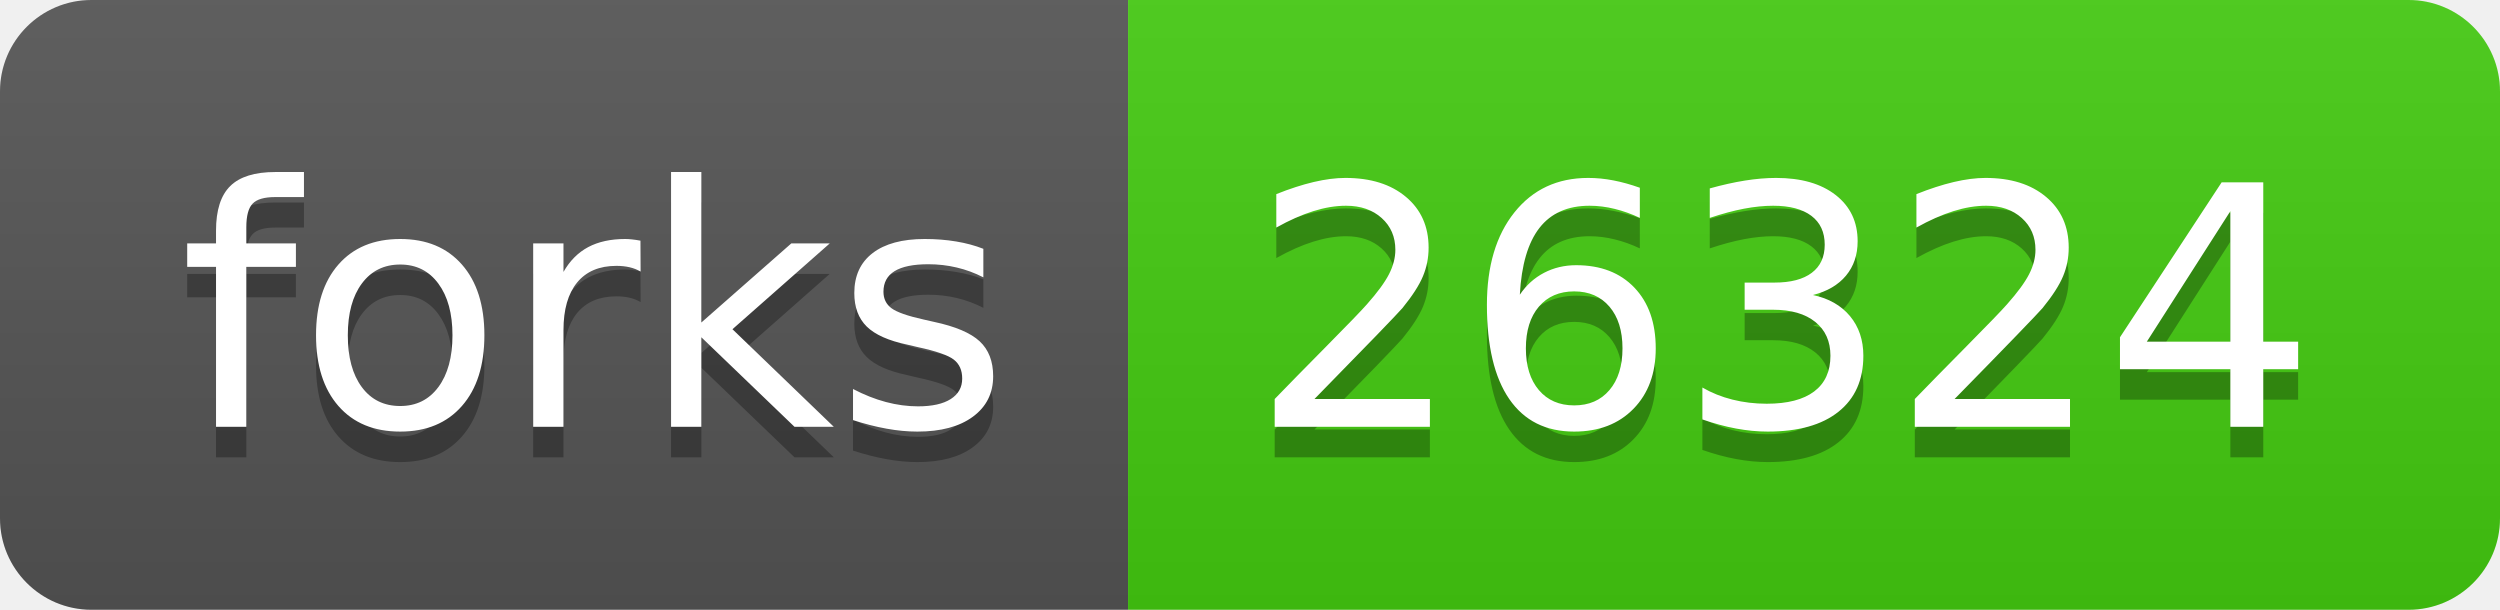
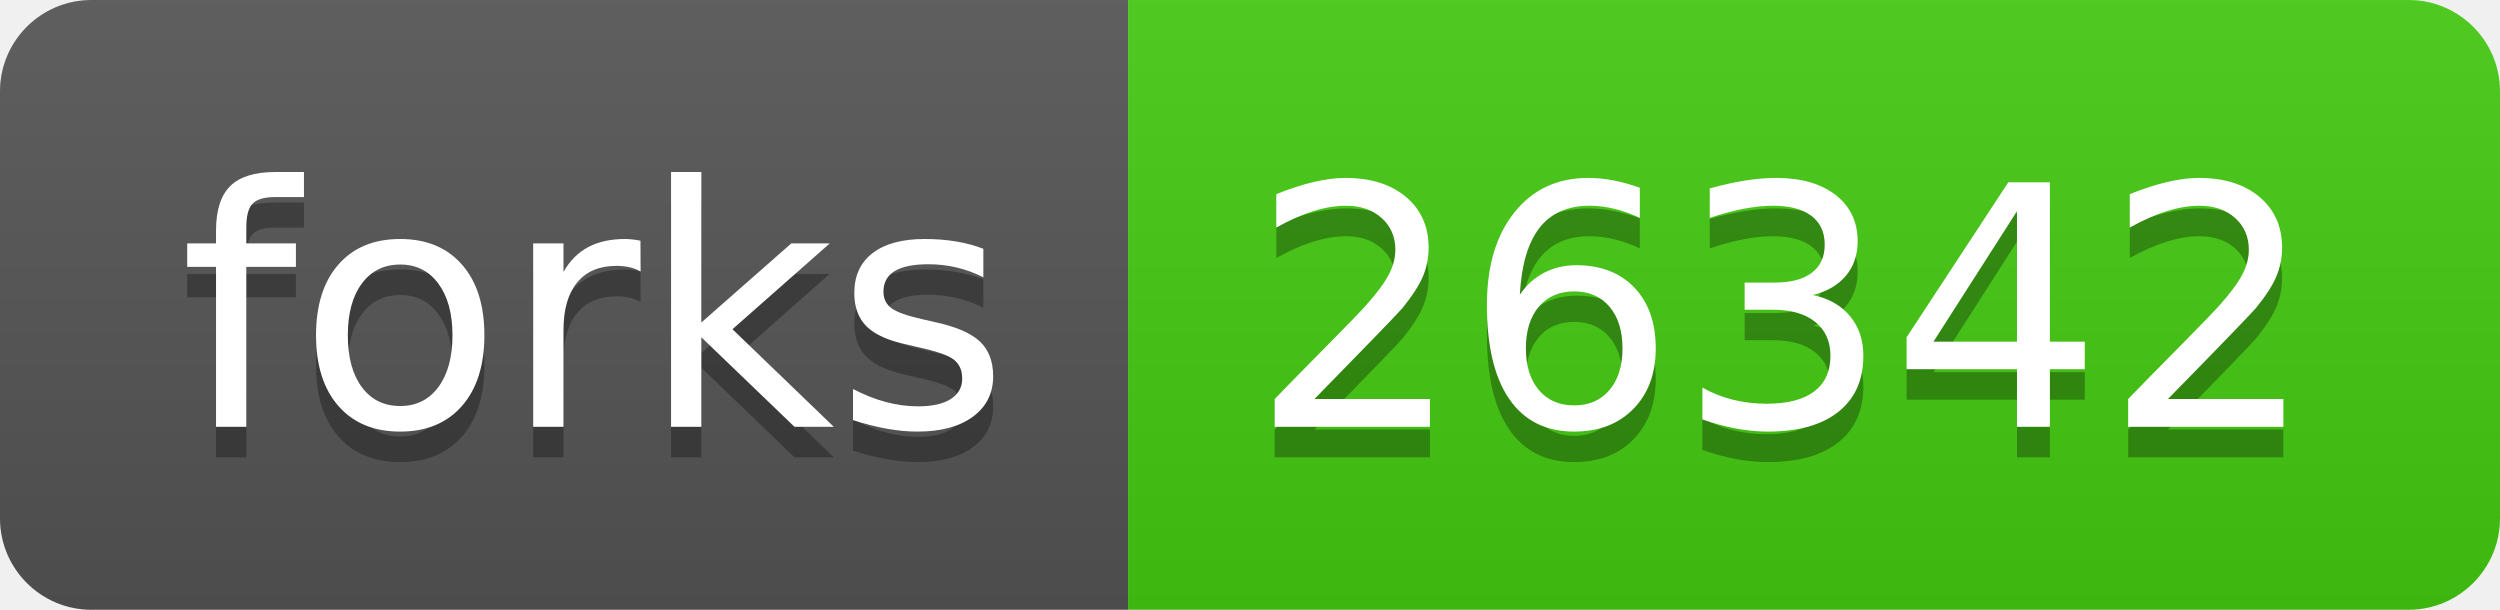
- <svg xmlns="http://www.w3.org/2000/svg" width="82" height="20" role="img" aria-label="forks: 26324">
+ <svg xmlns="http://www.w3.org/2000/svg" width="82" height="20" role="img" aria-label="forks: 26342">
  <linearGradient id="s" x2="0" y2="100%">
    <stop offset="0" stop-color="#bbb" stop-opacity=".1" />
    <stop offset="1" stop-opacity=".1" />
  </linearGradient>
  <clipPath id="r">
    <rect width="82" height="20" rx="3" fill="#fff" />
  </clipPath>
  <g clip-path="url(#r)">
    <rect width="37" height="20" fill="#555" />
    <rect x="37" width="45" height="20" fill="#4c1" />
    <rect width="82" height="20" fill="url(#s)" />
  </g>
  <g fill="#fff" text-anchor="middle" font-family="Verdana,Geneva,DejaVu Sans,sans-serif" text-rendering="geometricPrecision" font-size="110">
    <text aria-hidden="true" x="195" y="150" fill="#010101" fill-opacity=".3" transform="scale(.1)" textLength="270">forks</text>
    <text x="195" y="140" transform="scale(.1)" fill="#fff" textLength="270">forks</text>
-     <text aria-hidden="true" x="585" y="150" fill="#010101" fill-opacity=".3" transform="scale(.1)" textLength="350">26324</text>
-     <text x="585" y="140" transform="scale(.1)" fill="#fff" textLength="350">26324</text>
+     <text aria-hidden="true" x="585" y="150" fill="#010101" fill-opacity=".3" transform="scale(.1)" textLength="350">26342</text>
+     <text x="585" y="140" transform="scale(.1)" fill="#fff" textLength="350">26342</text>
  </g>
</svg>
